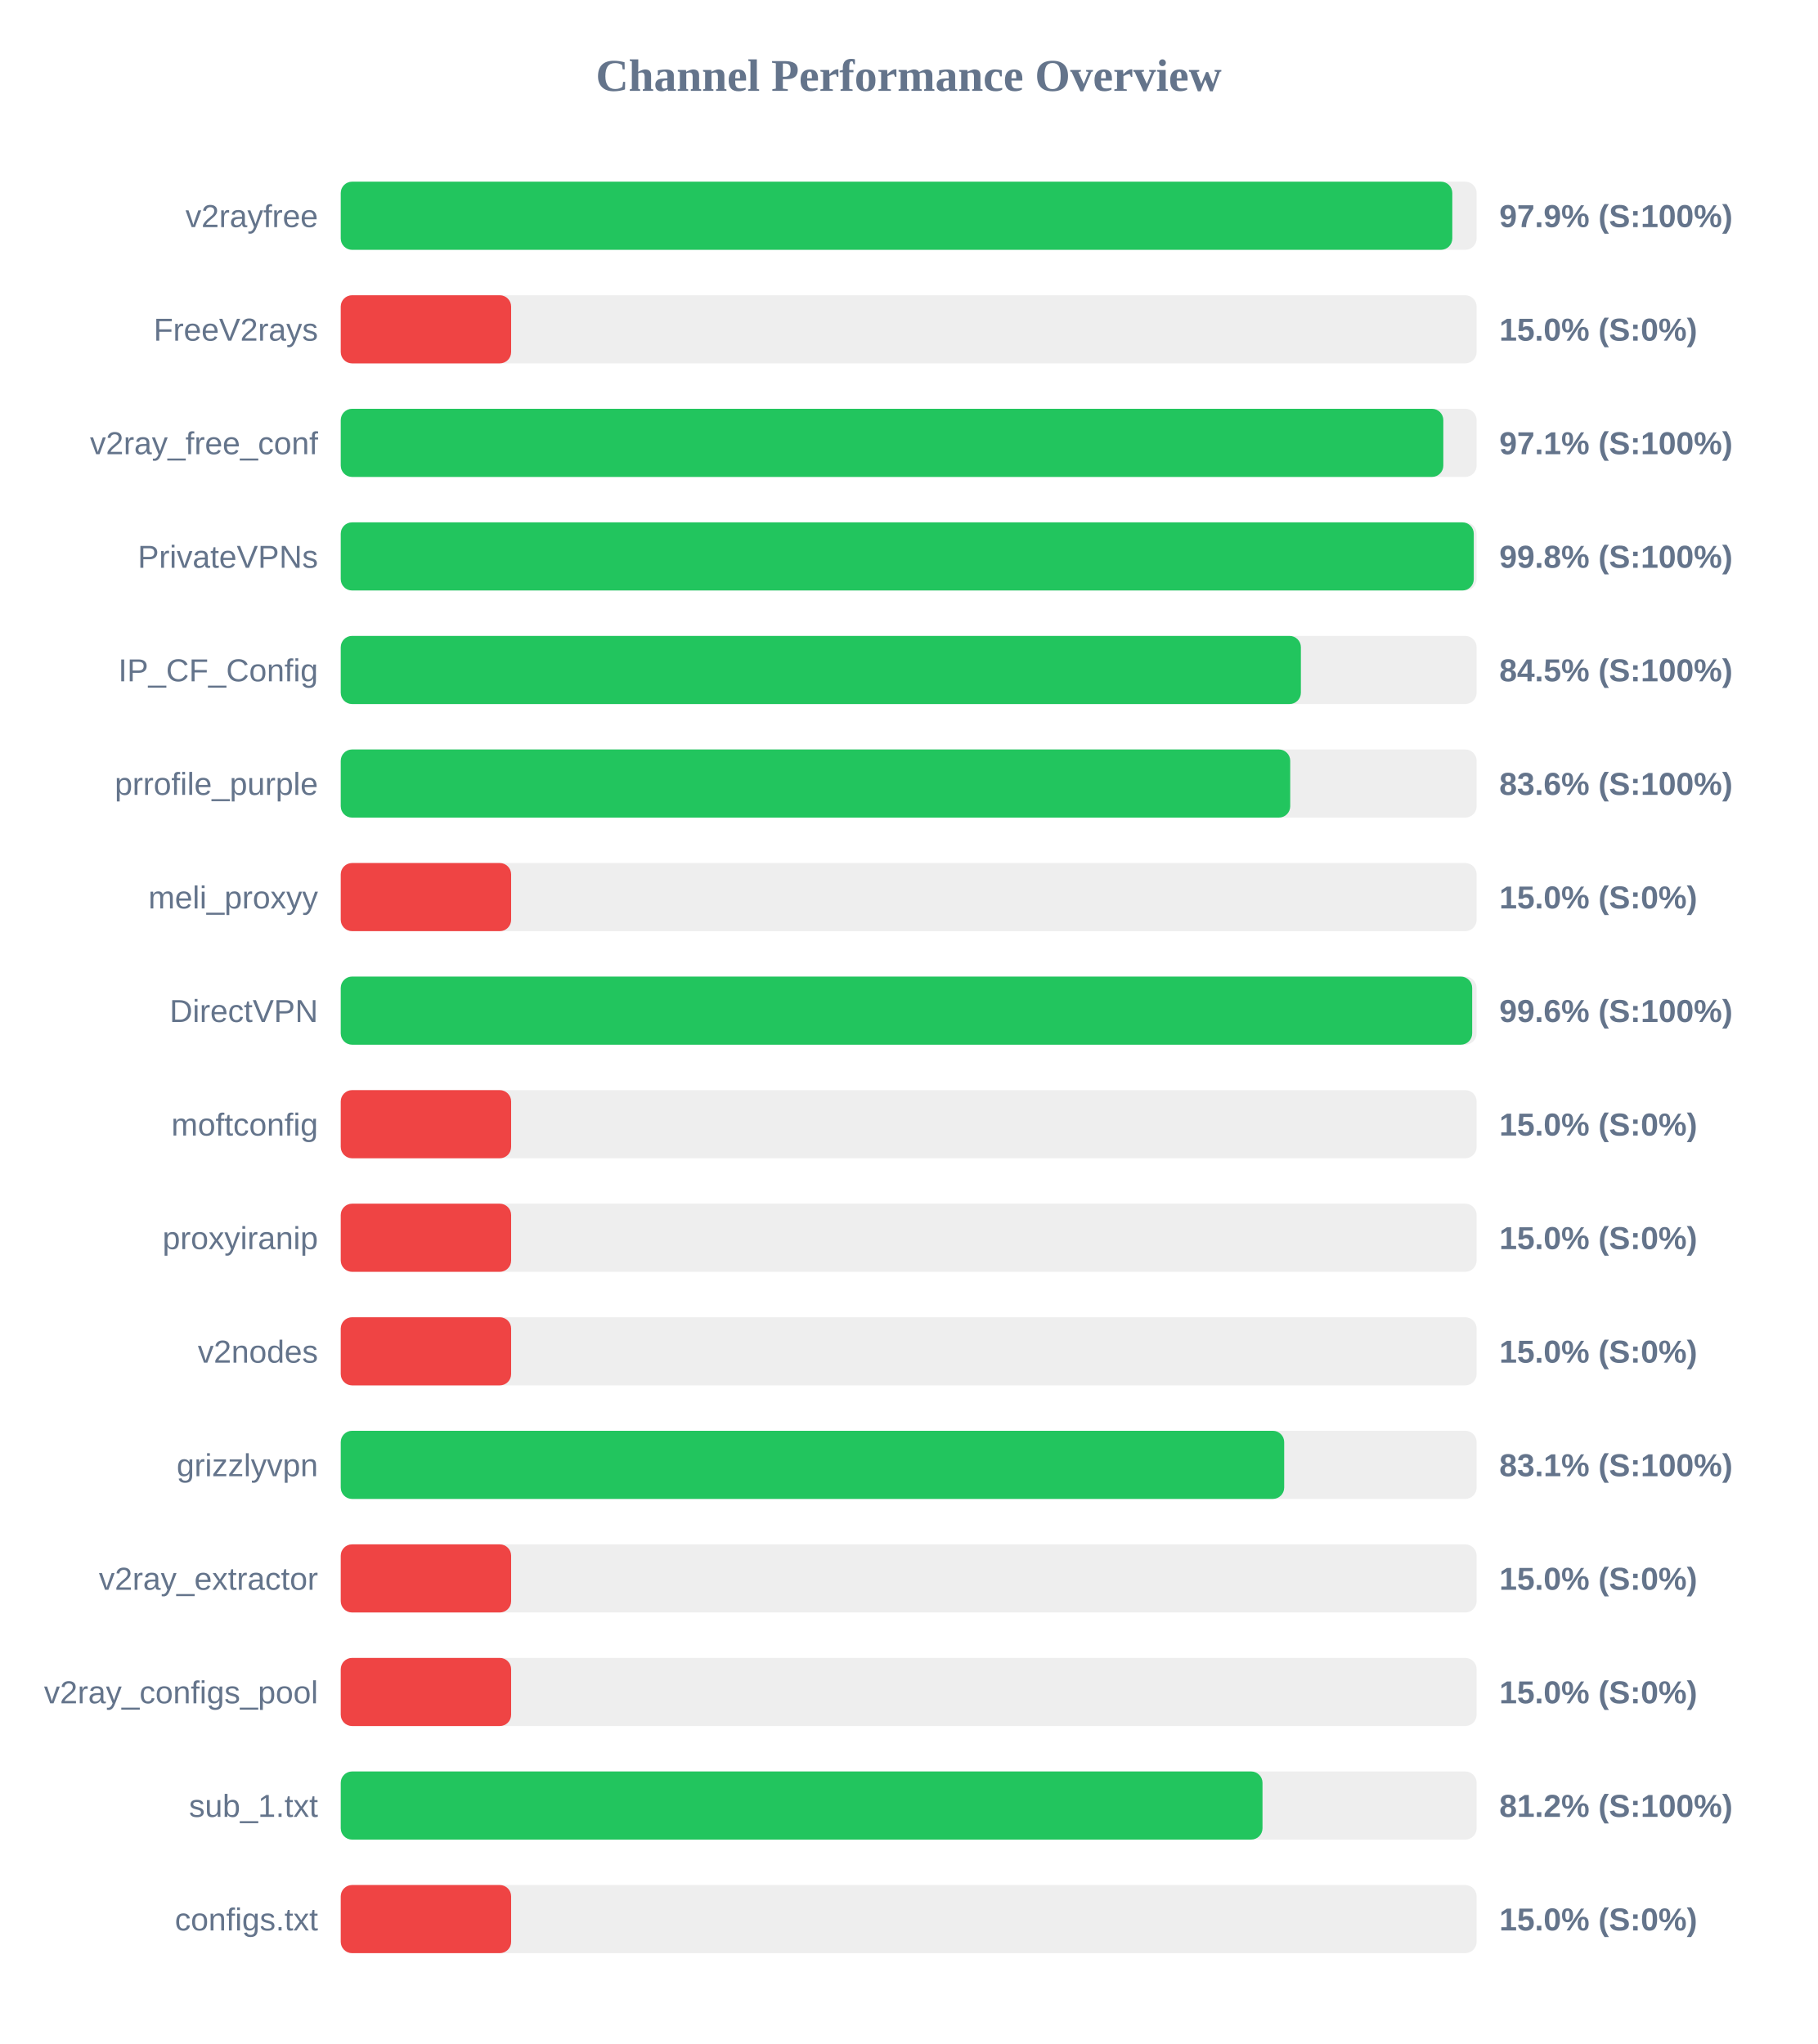
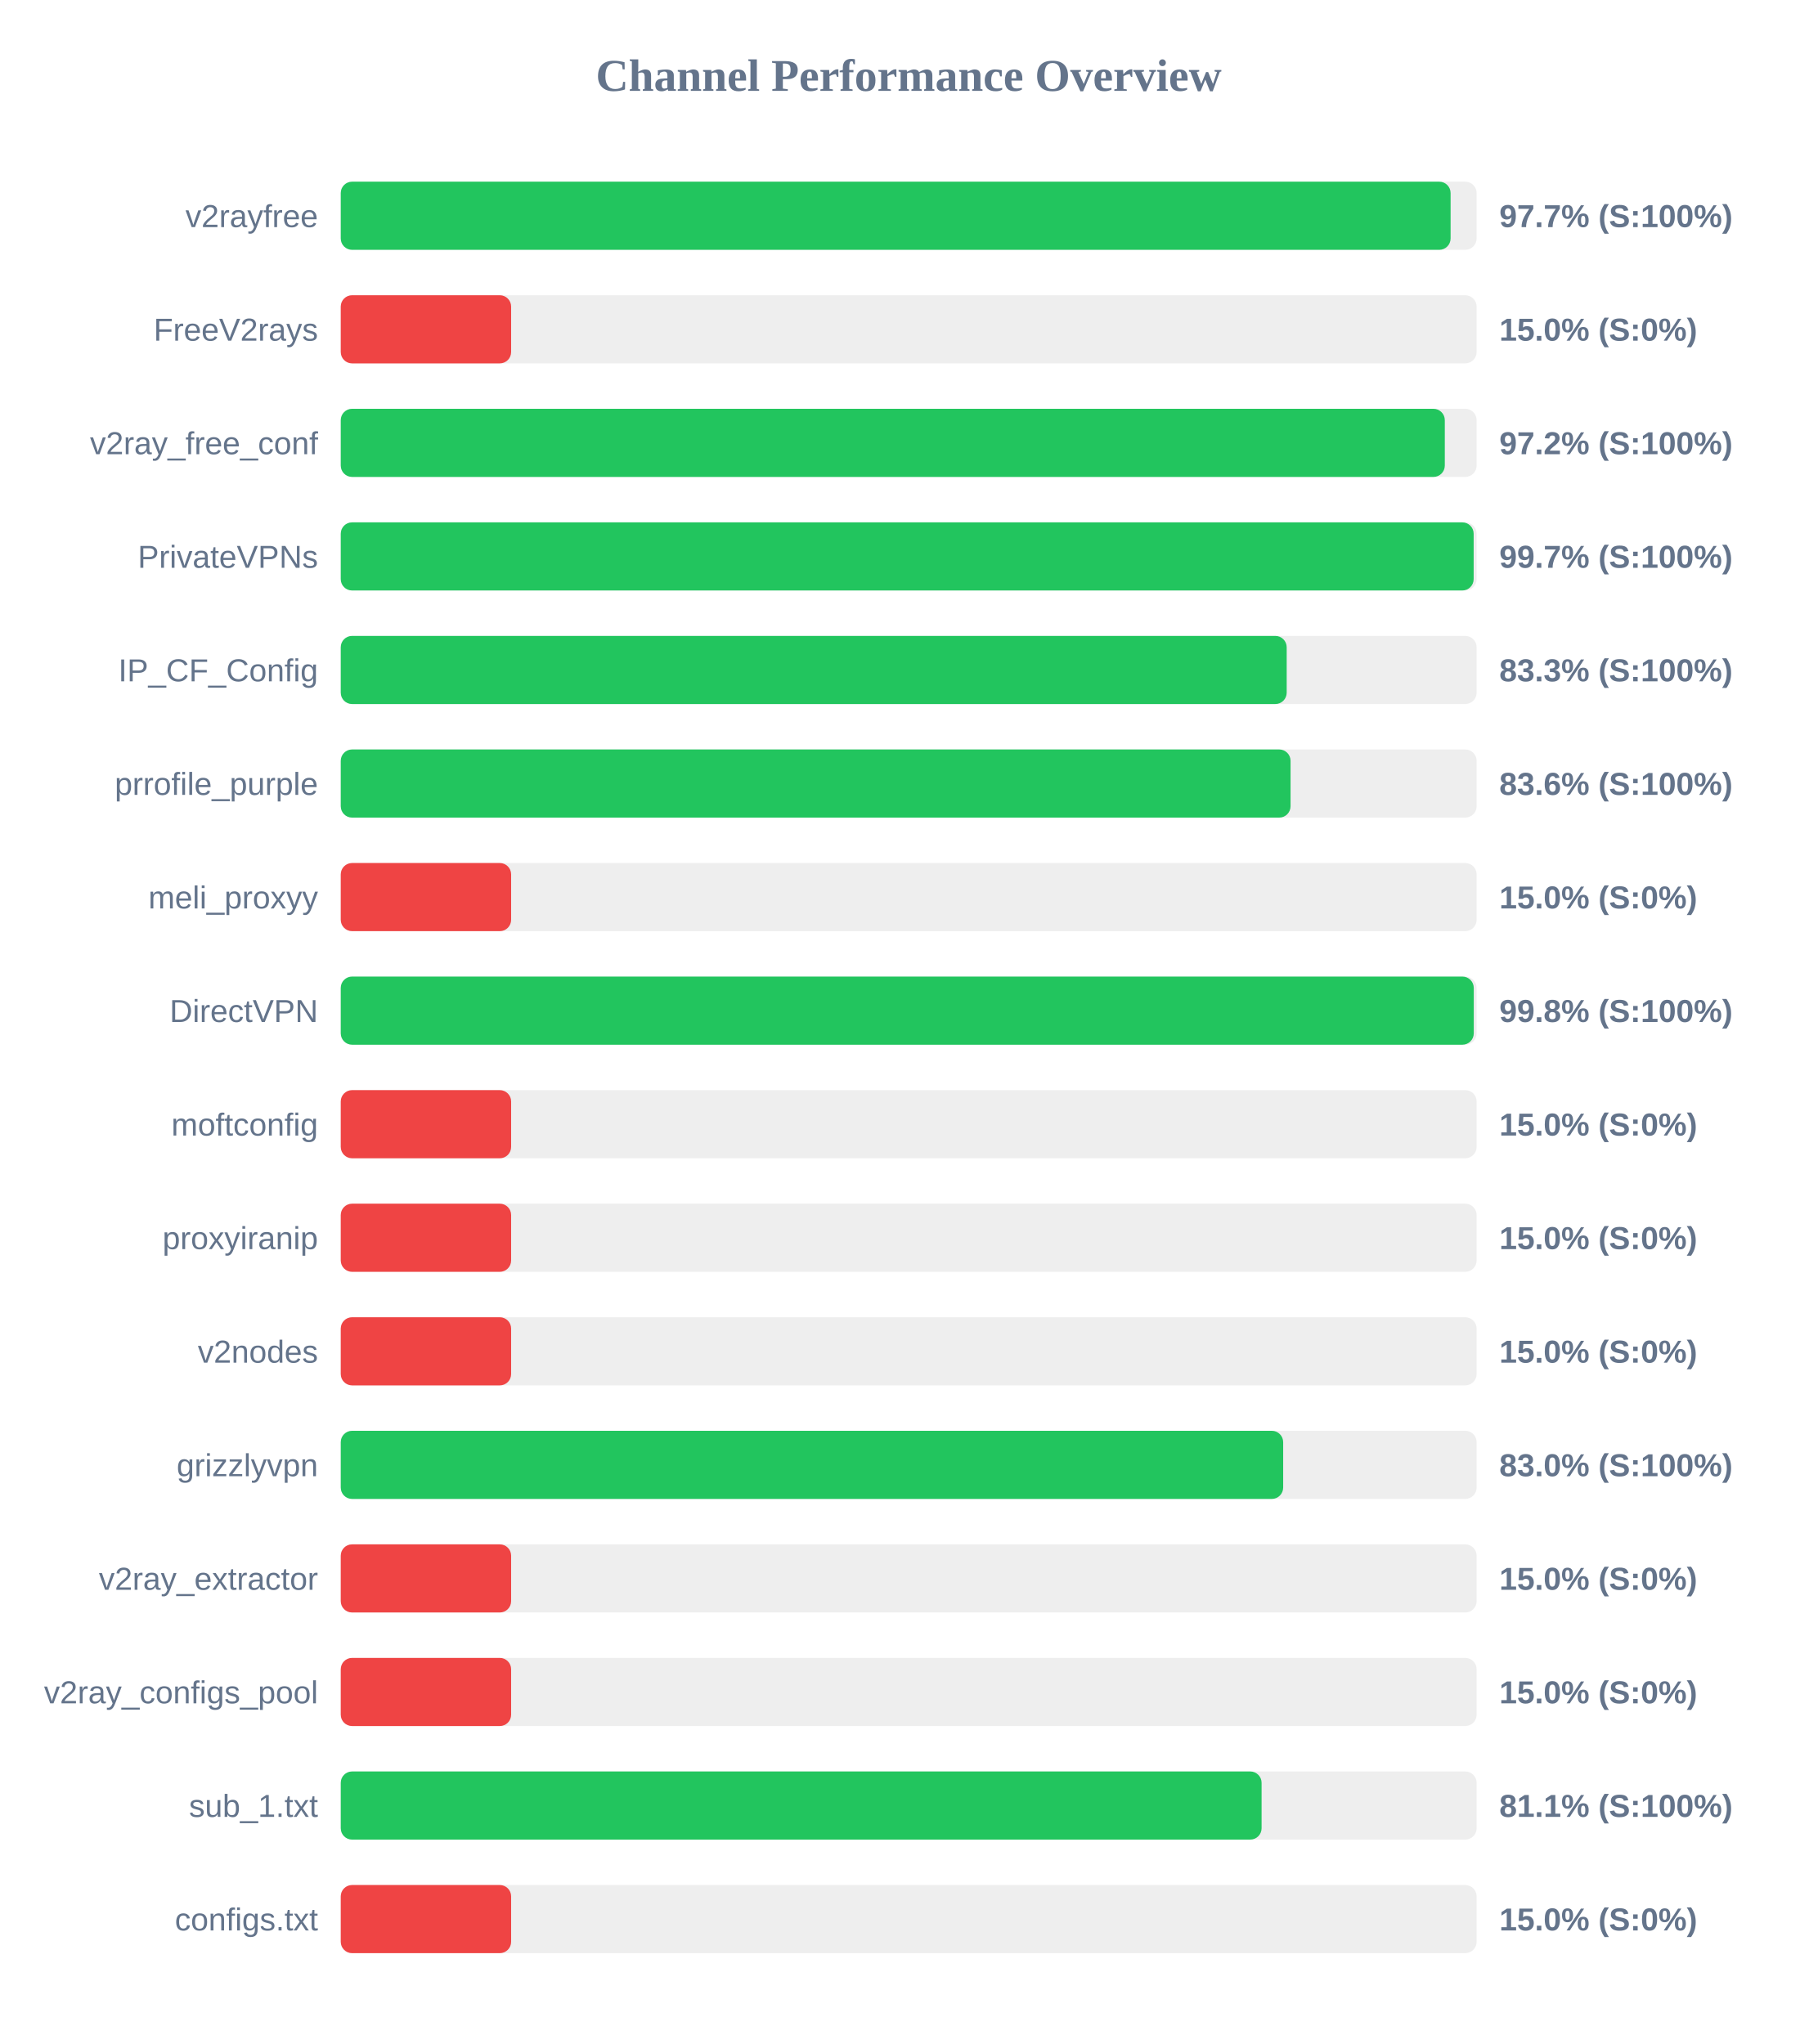
<svg xmlns="http://www.w3.org/2000/svg" width="800" height="900" version="1.1">
  <style>
        .row { font: 14px Arial; fill: #64748b; }
        .score { font: bold 14px Arial; fill: #64748b; }
    </style>
  <text x="400" y="40" text-anchor="middle" font-size="20px" font-weight="bold" fill="#64748b">Channel Performance Overview</text>
  <rect x="150" y="80" width="500" height="30" fill="#eee" rx="5" />
-   <rect x="150" y="80" width="489.3" height="30" fill="#22c55e" rx="5" />
+   <rect x="150" y="80" width="488.55" height="30" fill="#22c55e" rx="5" />
  <text x="140" y="100" text-anchor="end" class="row">v2rayfree</text>
-   <text x="660" y="100" text-anchor="start" class="score">97.9% (S:100%)</text>
+   <text x="660" y="100" text-anchor="start" class="score">97.7% (S:100%)</text>
  <rect x="150" y="130" width="500" height="30" fill="#eee" rx="5" />
  <rect x="150" y="130" width="75.0" height="30" fill="#ef4444" rx="5" />
  <text x="140" y="150" text-anchor="end" class="row">FreeV2rays</text>
  <text x="660" y="150" text-anchor="start" class="score">15.0% (S:0%)</text>
  <rect x="150" y="180" width="500" height="30" fill="#eee" rx="5" />
-   <rect x="150" y="180" width="485.35" height="30" fill="#22c55e" rx="5" />
+   <rect x="150" y="180" width="486.0" height="30" fill="#22c55e" rx="5" />
  <text x="140" y="200" text-anchor="end" class="row">v2ray_free_conf</text>
-   <text x="660" y="200" text-anchor="start" class="score">97.1% (S:100%)</text>
+   <text x="660" y="200" text-anchor="start" class="score">97.2% (S:100%)</text>
  <rect x="150" y="230" width="500" height="30" fill="#eee" rx="5" />
-   <rect x="150" y="230" width="498.75" height="30" fill="#22c55e" rx="5" />
+   <rect x="150" y="230" width="498.7" height="30" fill="#22c55e" rx="5" />
  <text x="140" y="250" text-anchor="end" class="row">PrivateVPNs</text>
-   <text x="660" y="250" text-anchor="start" class="score">99.8% (S:100%)</text>
+   <text x="660" y="250" text-anchor="start" class="score">99.7% (S:100%)</text>
  <rect x="150" y="280" width="500" height="30" fill="#eee" rx="5" />
-   <rect x="150" y="280" width="422.65" height="30" fill="#22c55e" rx="5" />
+   <rect x="150" y="280" width="416.4" height="30" fill="#22c55e" rx="5" />
  <text x="140" y="300" text-anchor="end" class="row">IP_CF_Config</text>
-   <text x="660" y="300" text-anchor="start" class="score">84.5% (S:100%)</text>
+   <text x="660" y="300" text-anchor="start" class="score">83.3% (S:100%)</text>
  <rect x="150" y="330" width="500" height="30" fill="#eee" rx="5" />
-   <rect x="150" y="330" width="417.95" height="30" fill="#22c55e" rx="5" />
+   <rect x="150" y="330" width="418.1" height="30" fill="#22c55e" rx="5" />
  <text x="140" y="350" text-anchor="end" class="row">prrofile_purple</text>
  <text x="660" y="350" text-anchor="start" class="score">83.6% (S:100%)</text>
  <rect x="150" y="380" width="500" height="30" fill="#eee" rx="5" />
  <rect x="150" y="380" width="75.0" height="30" fill="#ef4444" rx="5" />
  <text x="140" y="400" text-anchor="end" class="row">meli_proxyy</text>
  <text x="660" y="400" text-anchor="start" class="score">15.0% (S:0%)</text>
  <rect x="150" y="430" width="500" height="30" fill="#eee" rx="5" />
-   <rect x="150" y="430" width="498.05" height="30" fill="#22c55e" rx="5" />
+   <rect x="150" y="430" width="498.75" height="30" fill="#22c55e" rx="5" />
  <text x="140" y="450" text-anchor="end" class="row">DirectVPN</text>
-   <text x="660" y="450" text-anchor="start" class="score">99.6% (S:100%)</text>
+   <text x="660" y="450" text-anchor="start" class="score">99.8% (S:100%)</text>
  <rect x="150" y="480" width="500" height="30" fill="#eee" rx="5" />
  <rect x="150" y="480" width="75.0" height="30" fill="#ef4444" rx="5" />
  <text x="140" y="500" text-anchor="end" class="row">moftconfig</text>
  <text x="660" y="500" text-anchor="start" class="score">15.0% (S:0%)</text>
  <rect x="150" y="530" width="500" height="30" fill="#eee" rx="5" />
  <rect x="150" y="530" width="75.0" height="30" fill="#ef4444" rx="5" />
  <text x="140" y="550" text-anchor="end" class="row">proxyiranip</text>
  <text x="660" y="550" text-anchor="start" class="score">15.0% (S:0%)</text>
  <rect x="150" y="580" width="500" height="30" fill="#eee" rx="5" />
  <rect x="150" y="580" width="75.0" height="30" fill="#ef4444" rx="5" />
  <text x="140" y="600" text-anchor="end" class="row">v2nodes</text>
  <text x="660" y="600" text-anchor="start" class="score">15.0% (S:0%)</text>
  <rect x="150" y="630" width="500" height="30" fill="#eee" rx="5" />
-   <rect x="150" y="630" width="415.3" height="30" fill="#22c55e" rx="5" />
+   <rect x="150" y="630" width="414.85" height="30" fill="#22c55e" rx="5" />
  <text x="140" y="650" text-anchor="end" class="row">grizzlyvpn</text>
-   <text x="660" y="650" text-anchor="start" class="score">83.1% (S:100%)</text>
+   <text x="660" y="650" text-anchor="start" class="score">83.0% (S:100%)</text>
  <rect x="150" y="680" width="500" height="30" fill="#eee" rx="5" />
  <rect x="150" y="680" width="75.0" height="30" fill="#ef4444" rx="5" />
  <text x="140" y="700" text-anchor="end" class="row">v2ray_extractor</text>
  <text x="660" y="700" text-anchor="start" class="score">15.0% (S:0%)</text>
  <rect x="150" y="730" width="500" height="30" fill="#eee" rx="5" />
  <rect x="150" y="730" width="75.0" height="30" fill="#ef4444" rx="5" />
  <text x="140" y="750" text-anchor="end" class="row">v2ray_configs_pool</text>
  <text x="660" y="750" text-anchor="start" class="score">15.0% (S:0%)</text>
  <rect x="150" y="780" width="500" height="30" fill="#eee" rx="5" />
-   <rect x="150" y="780" width="405.75" height="30" fill="#22c55e" rx="5" />
+   <rect x="150" y="780" width="405.35" height="30" fill="#22c55e" rx="5" />
  <text x="140" y="800" text-anchor="end" class="row">sub_1.txt</text>
-   <text x="660" y="800" text-anchor="start" class="score">81.2% (S:100%)</text>
+   <text x="660" y="800" text-anchor="start" class="score">81.1% (S:100%)</text>
  <rect x="150" y="830" width="500" height="30" fill="#eee" rx="5" />
  <rect x="150" y="830" width="75.0" height="30" fill="#ef4444" rx="5" />
  <text x="140" y="850" text-anchor="end" class="row">configs.txt</text>
  <text x="660" y="850" text-anchor="start" class="score">15.0% (S:0%)</text>
</svg>
